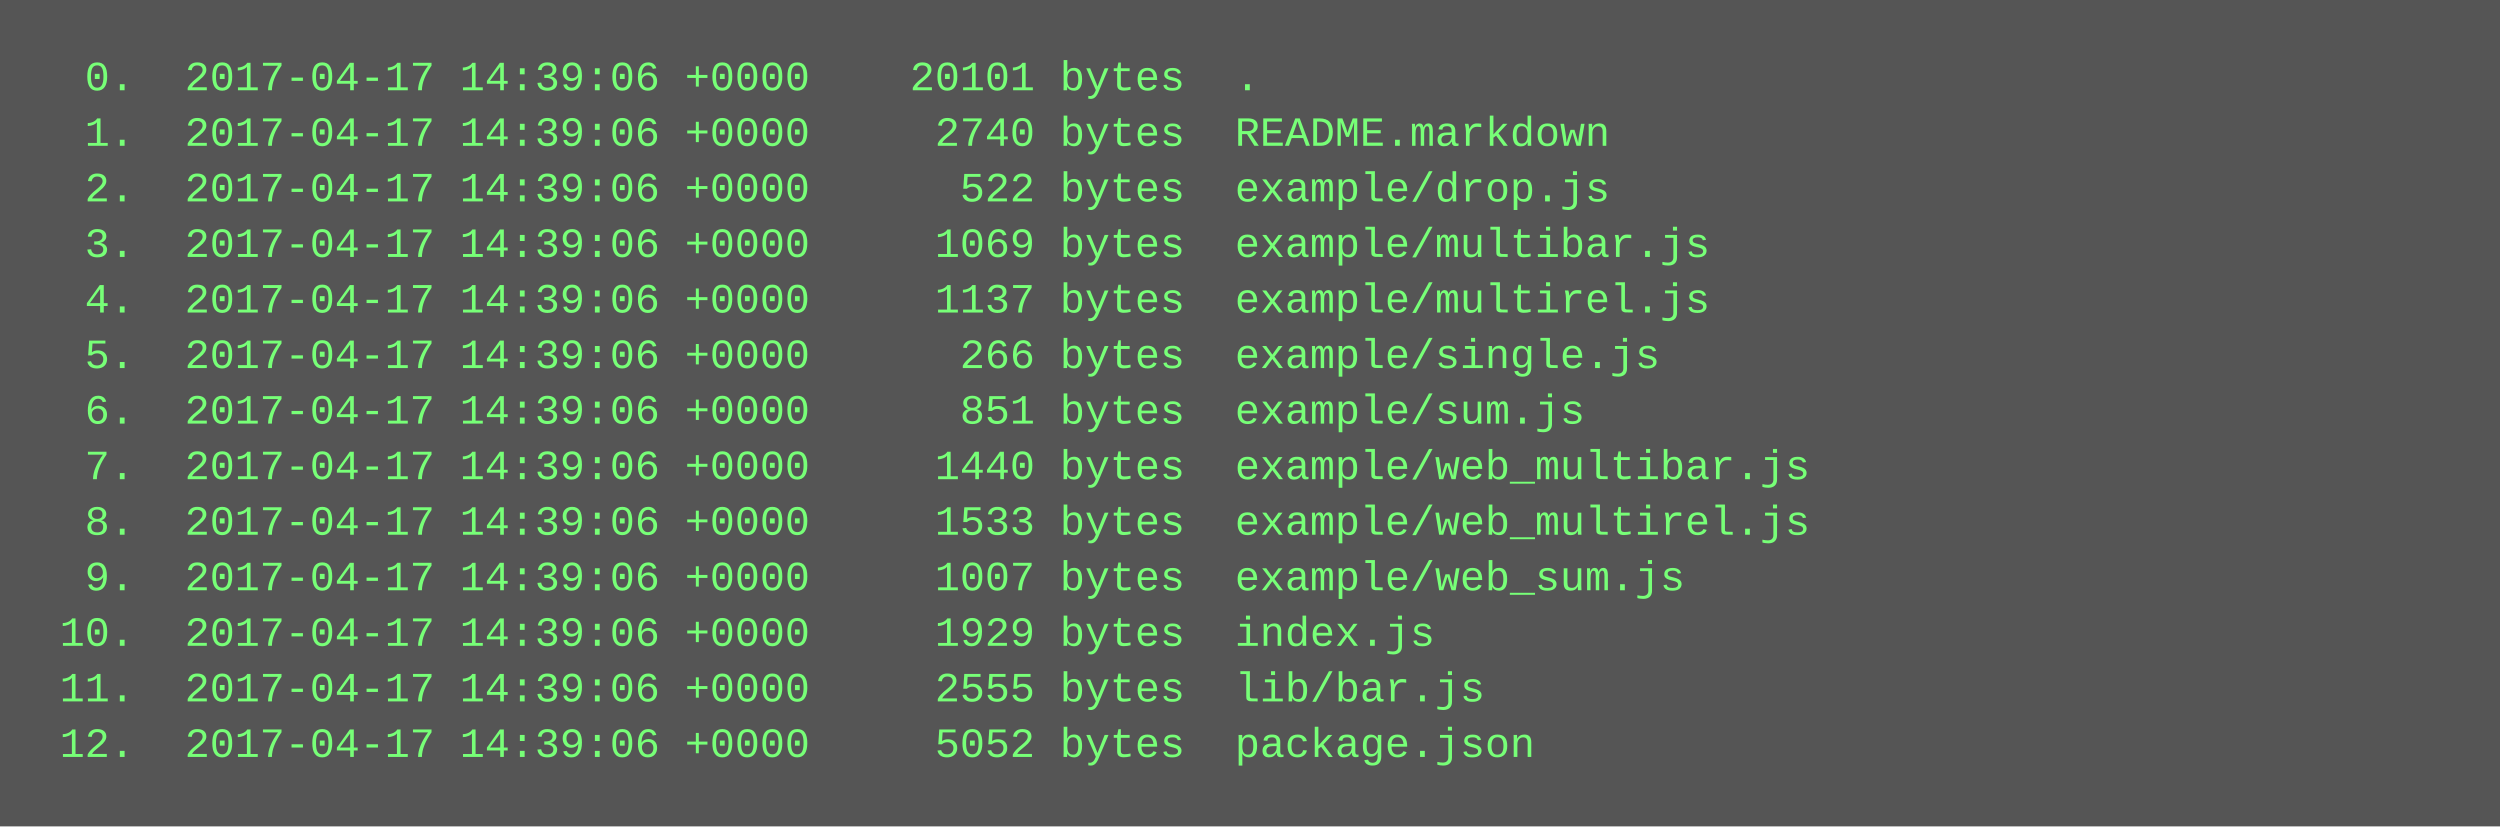
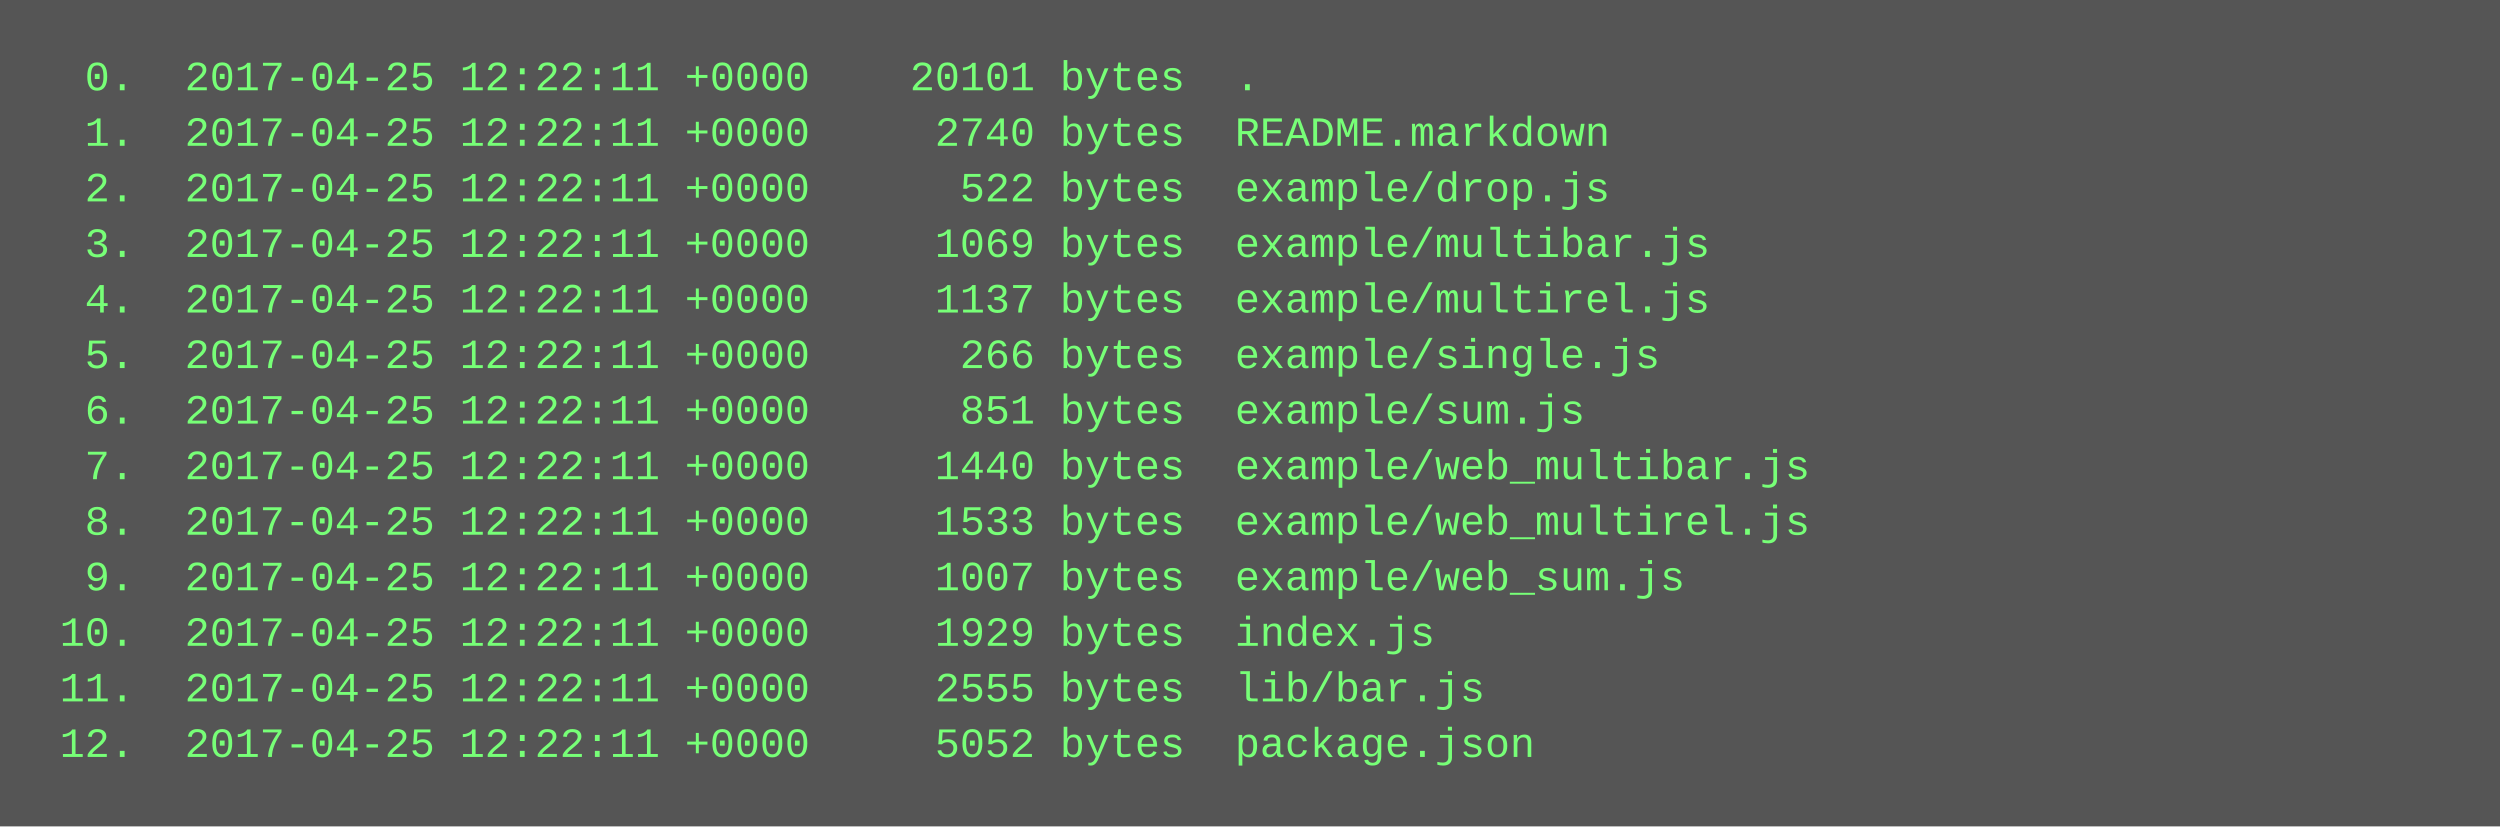
<svg xmlns="http://www.w3.org/2000/svg" height="238" width="720">
  <rect height="238" fill="#555" width="720" />
  <text fill="#7f7" font-family="Courier New" font-size="12" xml:space="preserve">
-     <tspan x="10" y="26">  0.  2017-04-17 14:39:06 +0000    20101 bytes  .</tspan>
-     <tspan x="10" y="42">  1.  2017-04-17 14:39:06 +0000     2740 bytes  README.markdown</tspan>
-     <tspan x="10" y="58">  2.  2017-04-17 14:39:06 +0000      522 bytes  example/drop.js</tspan>
-     <tspan x="10" y="74">  3.  2017-04-17 14:39:06 +0000     1069 bytes  example/multibar.js</tspan>
-     <tspan x="10" y="90">  4.  2017-04-17 14:39:06 +0000     1137 bytes  example/multirel.js</tspan>
-     <tspan x="10" y="106">  5.  2017-04-17 14:39:06 +0000      266 bytes  example/single.js</tspan>
-     <tspan x="10" y="122">  6.  2017-04-17 14:39:06 +0000      851 bytes  example/sum.js</tspan>
-     <tspan x="10" y="138">  7.  2017-04-17 14:39:06 +0000     1440 bytes  example/web_multibar.js</tspan>
-     <tspan x="10" y="154">  8.  2017-04-17 14:39:06 +0000     1533 bytes  example/web_multirel.js</tspan>
-     <tspan x="10" y="170">  9.  2017-04-17 14:39:06 +0000     1007 bytes  example/web_sum.js</tspan>
-     <tspan x="10" y="186"> 10.  2017-04-17 14:39:06 +0000     1929 bytes  index.js</tspan>
-     <tspan x="10" y="202"> 11.  2017-04-17 14:39:06 +0000     2555 bytes  lib/bar.js</tspan>
-     <tspan x="10" y="218"> 12.  2017-04-17 14:39:06 +0000     5052 bytes  package.json</tspan>
+     <tspan x="10" y="26">  0.  2017-04-25 12:22:11 +0000    20101 bytes  .</tspan>
+     <tspan x="10" y="42">  1.  2017-04-25 12:22:11 +0000     2740 bytes  README.markdown</tspan>
+     <tspan x="10" y="58">  2.  2017-04-25 12:22:11 +0000      522 bytes  example/drop.js</tspan>
+     <tspan x="10" y="74">  3.  2017-04-25 12:22:11 +0000     1069 bytes  example/multibar.js</tspan>
+     <tspan x="10" y="90">  4.  2017-04-25 12:22:11 +0000     1137 bytes  example/multirel.js</tspan>
+     <tspan x="10" y="106">  5.  2017-04-25 12:22:11 +0000      266 bytes  example/single.js</tspan>
+     <tspan x="10" y="122">  6.  2017-04-25 12:22:11 +0000      851 bytes  example/sum.js</tspan>
+     <tspan x="10" y="138">  7.  2017-04-25 12:22:11 +0000     1440 bytes  example/web_multibar.js</tspan>
+     <tspan x="10" y="154">  8.  2017-04-25 12:22:11 +0000     1533 bytes  example/web_multirel.js</tspan>
+     <tspan x="10" y="170">  9.  2017-04-25 12:22:11 +0000     1007 bytes  example/web_sum.js</tspan>
+     <tspan x="10" y="186"> 10.  2017-04-25 12:22:11 +0000     1929 bytes  index.js</tspan>
+     <tspan x="10" y="202"> 11.  2017-04-25 12:22:11 +0000     2555 bytes  lib/bar.js</tspan>
+     <tspan x="10" y="218"> 12.  2017-04-25 12:22:11 +0000     5052 bytes  package.json</tspan>
  </text>
</svg>
